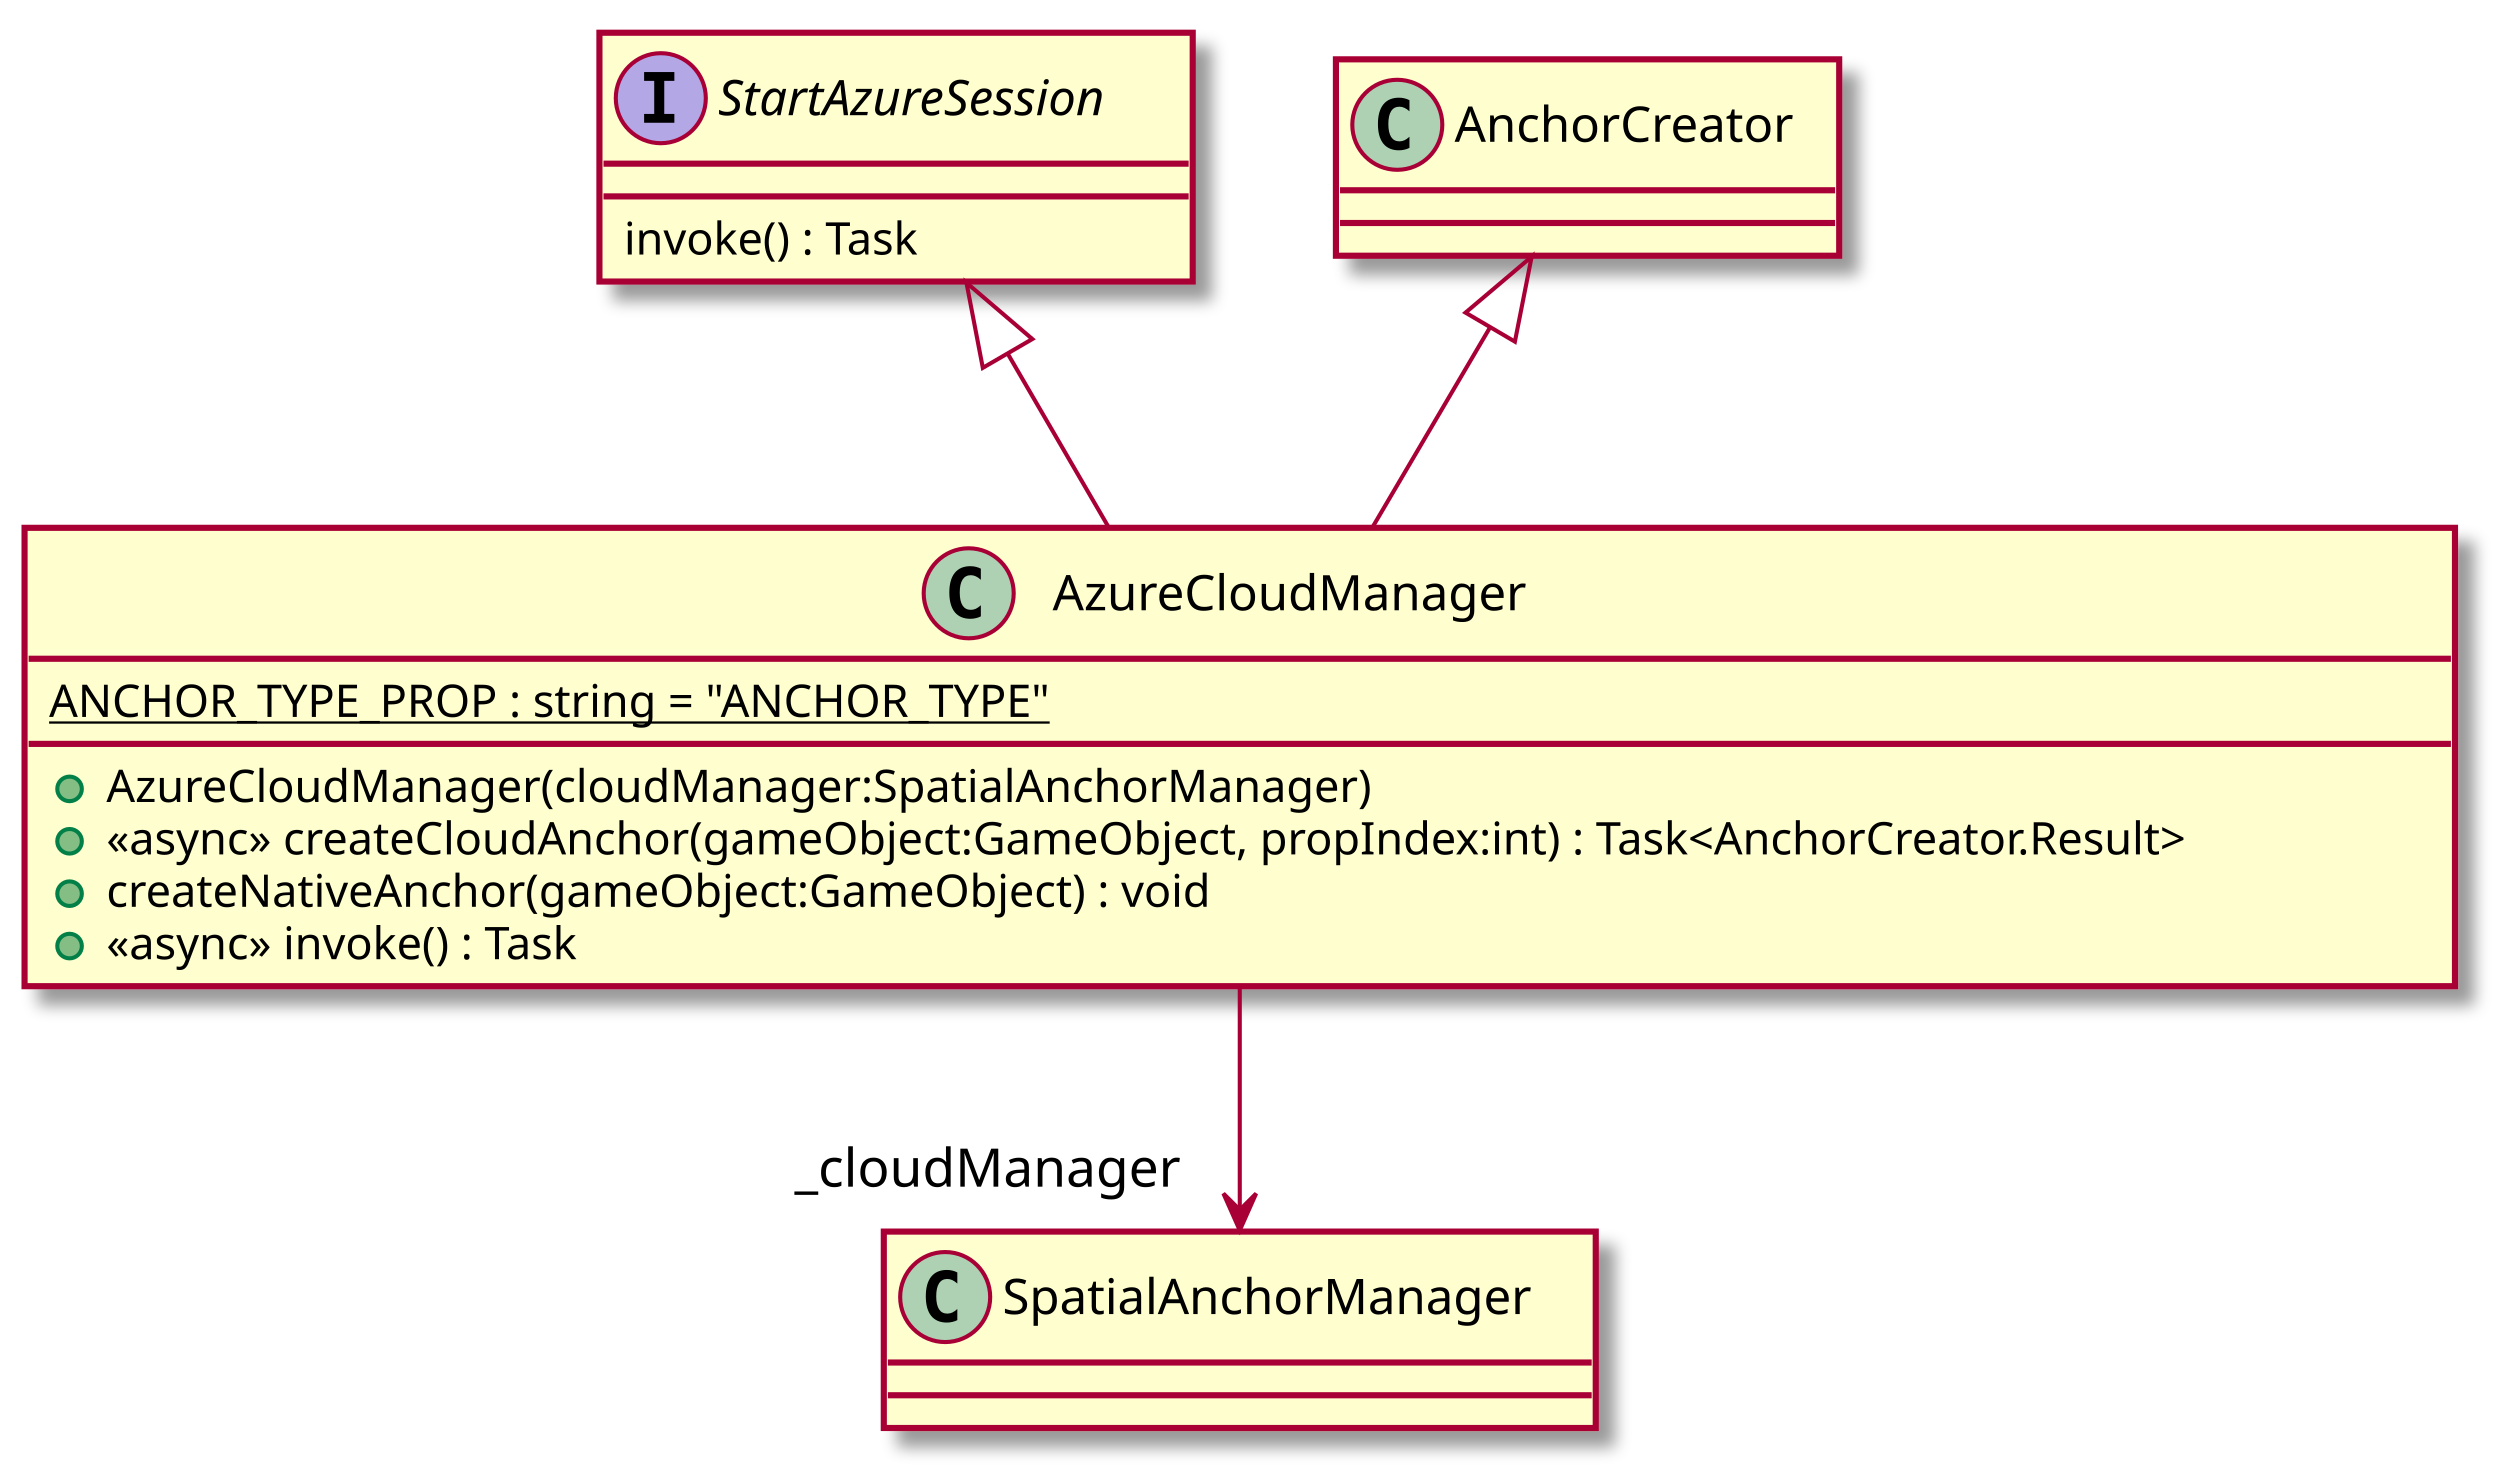
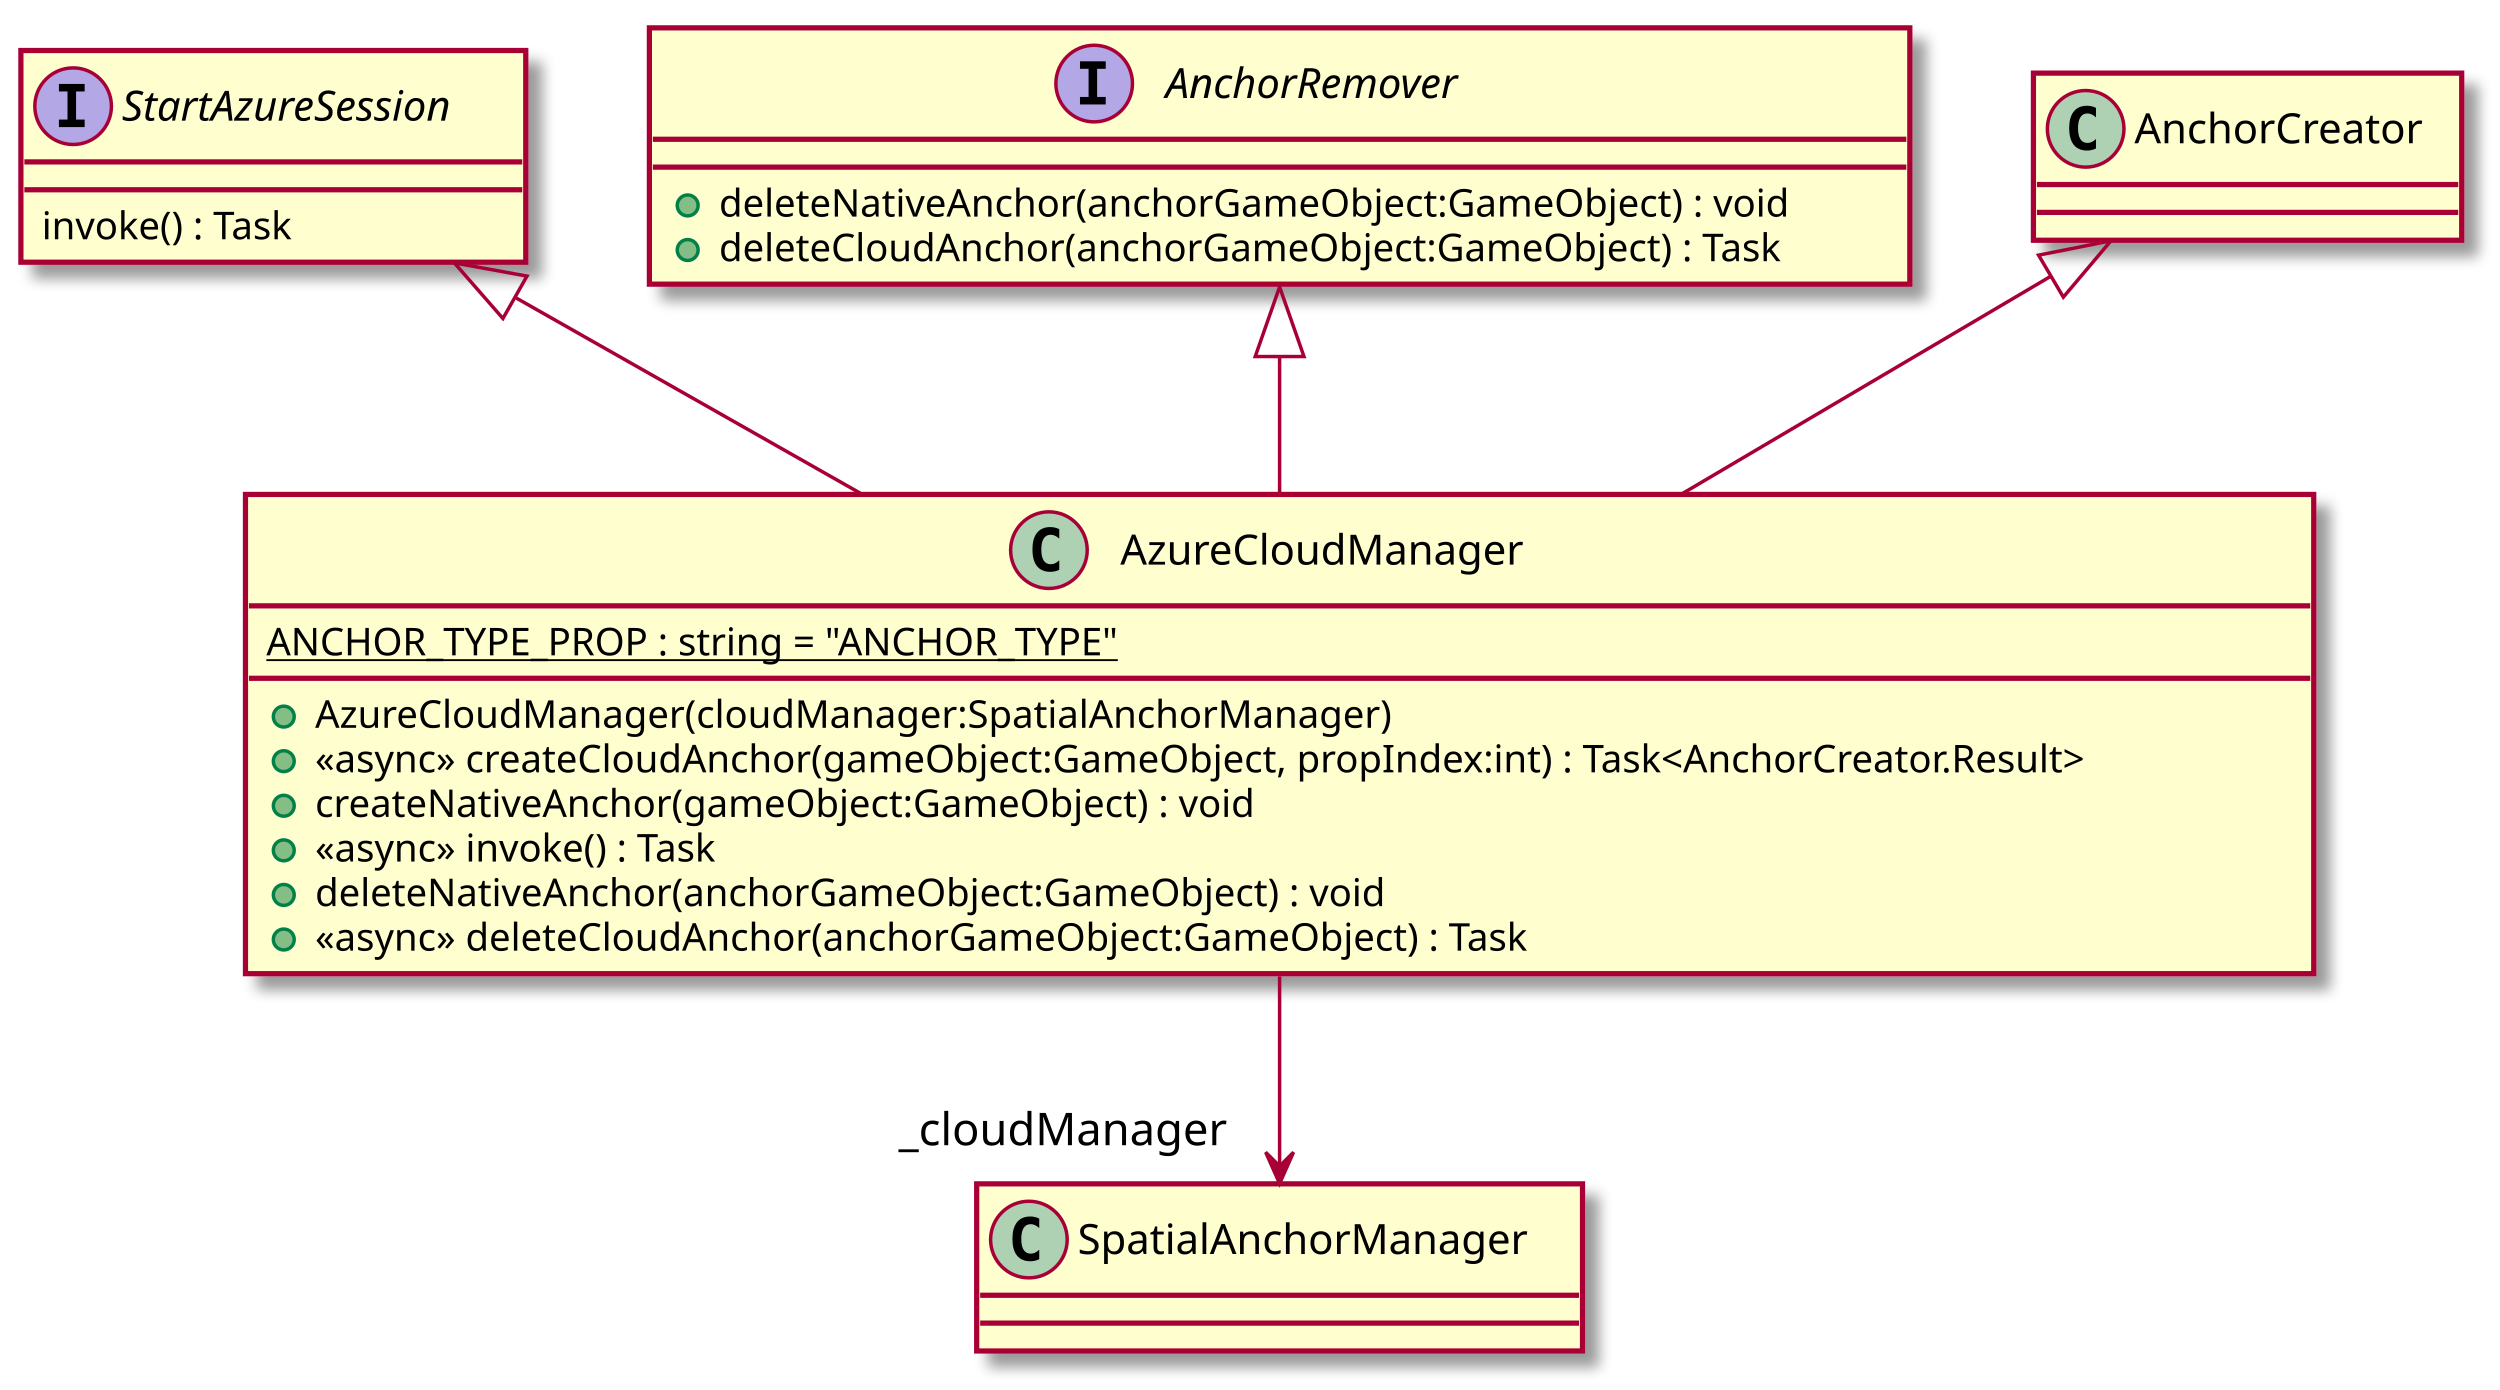
- <svg xmlns="http://www.w3.org/2000/svg" contentScriptType="application/ecmascript" contentStyleType="text/css" height="360px" preserveAspectRatio="none" style="width:611px;height:360px;" version="1.1" viewBox="0 0 611 360" width="611px" zoomAndPan="magnify">
+ <svg xmlns="http://www.w3.org/2000/svg" contentScriptType="application/ecmascript" contentStyleType="text/css" height="399px" preserveAspectRatio="none" style="width:718px;height:399px;" version="1.1" viewBox="0 0 718 399" width="718px" zoomAndPan="magnify">
  <defs>
-     <filter height="300%" id="fj3h8zdvgoddd" width="300%" x="-1" y="-1">
+     <filter height="300%" id="frta17g5hzoqs" width="300%" x="-1" y="-1">
      <feGaussianBlur result="blurOut" stdDeviation="2.0" />
      <feColorMatrix in="blurOut" result="blurOut2" type="matrix" values="0 0 0 0 0 0 0 0 0 0 0 0 0 0 0 0 0 0 .4 0" />
      <feOffset dx="4.0" dy="4.0" in="blurOut2" result="blurOut3" />
      <feBlend in="SourceGraphic" in2="blurOut3" mode="normal" />
    </filter>
  </defs>
  <g>
-     <rect fill="#FEFECE" filter="url(#fj3h8zdvgoddd)" height="60.805" id="StartAzureSession" style="stroke: #A80036; stroke-width: 1.5;" width="145" x="146.5" y="8" />
-     <ellipse cx="161.5" cy="24" fill="#B4A7E5" rx="11" ry="11" style="stroke: #A80036; stroke-width: 1.0;" />
-     <path d="M157.422,19.766 L157.422,17.609 L164.812,17.609 L164.812,19.766 L162.344,19.766 L162.344,27.844 L164.812,27.844 L164.812,30 L157.422,30 L157.422,27.844 L159.891,27.844 L159.891,19.766 L157.422,19.766 Z " />
-     <text fill="#000000" font-family="sans-serif" font-size="12" font-style="italic" lengthAdjust="spacingAndGlyphs" textLength="113" x="175.5" y="28.154">StartAzureSession</text>
-     <line style="stroke: #A80036; stroke-width: 1.5;" x1="147.5" x2="290.5" y1="40" y2="40" />
-     <line style="stroke: #A80036; stroke-width: 1.5;" x1="147.5" x2="290.5" y1="48" y2="48" />
-     <text fill="#000000" font-family="sans-serif" font-size="11" lengthAdjust="spacingAndGlyphs" textLength="83" x="152.5" y="62.21">invoke() : Task</text>
-     <rect fill="#FEFECE" filter="url(#fj3h8zdvgoddd)" height="112.023" id="AzureCloudManager" style="stroke: #A80036; stroke-width: 1.5;" width="594" x="6" y="129" />
-     <ellipse cx="236.75" cy="145" fill="#ADD1B2" rx="11" ry="11" style="stroke: #A80036; stroke-width: 1.0;" />
-     <path d="M239.719,150.641 Q239.141,150.938 238.5,151.078 Q237.859,151.234 237.156,151.234 Q234.656,151.234 233.328,149.594 Q232.016,147.938 232.016,144.812 Q232.016,141.688 233.328,140.031 Q234.656,138.375 237.156,138.375 Q237.859,138.375 238.5,138.531 Q239.156,138.688 239.719,138.984 L239.719,141.703 Q239.094,141.125 238.5,140.859 Q237.906,140.578 237.281,140.578 Q235.938,140.578 235.25,141.656 Q234.562,142.719 234.562,144.812 Q234.562,146.906 235.25,147.984 Q235.938,149.047 237.281,149.047 Q237.906,149.047 238.5,148.781 Q239.094,148.5 239.719,147.922 L239.719,150.641 Z " />
-     <text fill="#000000" font-family="sans-serif" font-size="12" lengthAdjust="spacingAndGlyphs" textLength="124" x="257.25" y="149.154">AzureCloudManager</text>
-     <line style="stroke: #A80036; stroke-width: 1.5;" x1="7" x2="599" y1="161" y2="161" />
-     <text fill="#000000" font-family="sans-serif" font-size="11" lengthAdjust="spacingAndGlyphs" text-decoration="underline" textLength="270" x="12" y="175.21">ANCHOR_TYPE_PROP : string = "ANCHOR_TYPE"</text>
-     <line style="stroke: #A80036; stroke-width: 1.5;" x1="7" x2="599" y1="181.805" y2="181.805" />
-     <ellipse cx="17" cy="192.805" fill="#84BE84" rx="3" ry="3" style="stroke: #038048; stroke-width: 1.0;" />
-     <text fill="#000000" font-family="sans-serif" font-size="11" lengthAdjust="spacingAndGlyphs" textLength="330" x="26" y="196.015">AzureCloudManager(cloudManager:SpatialAnchorManager)</text>
-     <ellipse cx="17" cy="205.609" fill="#84BE84" rx="3" ry="3" style="stroke: #038048; stroke-width: 1.0;" />
-     <text fill="#000000" font-family="sans-serif" font-size="11" lengthAdjust="spacingAndGlyphs" textLength="568" x="26" y="208.82">«async» createCloudAnchor(gameObject:GameObject, propIndex:int) : Task&lt;AnchorCreator.Result&gt;</text>
-     <ellipse cx="17" cy="218.414" fill="#84BE84" rx="3" ry="3" style="stroke: #038048; stroke-width: 1.0;" />
-     <text fill="#000000" font-family="sans-serif" font-size="11" lengthAdjust="spacingAndGlyphs" textLength="295" x="26" y="221.625">createNativeAnchor(gameObject:GameObject) : void</text>
-     <ellipse cx="17" cy="231.219" fill="#84BE84" rx="3" ry="3" style="stroke: #038048; stroke-width: 1.0;" />
-     <text fill="#000000" font-family="sans-serif" font-size="11" lengthAdjust="spacingAndGlyphs" textLength="134" x="26" y="234.429">«async» invoke() : Task</text>
-     <rect fill="#FEFECE" filter="url(#fj3h8zdvgoddd)" height="48" id="AnchorCreator" style="stroke: #A80036; stroke-width: 1.5;" width="123" x="326.5" y="14.5" />
-     <ellipse cx="341.5" cy="30.5" fill="#ADD1B2" rx="11" ry="11" style="stroke: #A80036; stroke-width: 1.0;" />
-     <path d="M344.469,36.141 Q343.891,36.438 343.25,36.578 Q342.609,36.734 341.906,36.734 Q339.406,36.734 338.078,35.094 Q336.766,33.438 336.766,30.312 Q336.766,27.188 338.078,25.531 Q339.406,23.875 341.906,23.875 Q342.609,23.875 343.25,24.031 Q343.906,24.188 344.469,24.484 L344.469,27.203 Q343.844,26.625 343.25,26.359 Q342.656,26.078 342.031,26.078 Q340.688,26.078 340,27.156 Q339.312,28.219 339.312,30.312 Q339.312,32.406 340,33.484 Q340.688,34.547 342.031,34.547 Q342.656,34.547 343.25,34.281 Q343.844,34 344.469,33.422 L344.469,36.141 Z " />
-     <text fill="#000000" font-family="sans-serif" font-size="12" lengthAdjust="spacingAndGlyphs" textLength="91" x="355.5" y="34.654">AnchorCreator</text>
-     <line style="stroke: #A80036; stroke-width: 1.5;" x1="327.5" x2="448.5" y1="46.5" y2="46.5" />
-     <line style="stroke: #A80036; stroke-width: 1.5;" x1="327.5" x2="448.5" y1="54.5" y2="54.5" />
-     <rect fill="#FEFECE" filter="url(#fj3h8zdvgoddd)" height="48" id="SpatialAnchorManager" style="stroke: #A80036; stroke-width: 1.5;" width="174" x="216" y="301" />
-     <ellipse cx="231" cy="317" fill="#ADD1B2" rx="11" ry="11" style="stroke: #A80036; stroke-width: 1.0;" />
-     <path d="M233.969,322.641 Q233.391,322.938 232.75,323.078 Q232.109,323.234 231.406,323.234 Q228.906,323.234 227.578,321.594 Q226.266,319.938 226.266,316.812 Q226.266,313.688 227.578,312.031 Q228.906,310.375 231.406,310.375 Q232.109,310.375 232.75,310.531 Q233.406,310.688 233.969,310.984 L233.969,313.703 Q233.344,313.125 232.75,312.859 Q232.156,312.578 231.531,312.578 Q230.188,312.578 229.5,313.656 Q228.812,314.719 228.812,316.812 Q228.812,318.906 229.5,319.984 Q230.188,321.047 231.531,321.047 Q232.156,321.047 232.75,320.781 Q233.344,320.5 233.969,319.922 L233.969,322.641 Z " />
-     <text fill="#000000" font-family="sans-serif" font-size="12" lengthAdjust="spacingAndGlyphs" textLength="142" x="245" y="321.154">SpatialAnchorManager</text>
-     <line style="stroke: #A80036; stroke-width: 1.5;" x1="217" x2="389" y1="333" y2="333" />
-     <line style="stroke: #A80036; stroke-width: 1.5;" x1="217" x2="389" y1="341" y2="341" />
-     <path d="M364.15,80.04 C355.28,95.13 345.05,112.52 335.53,128.7 " fill="none" id="AnchorCreator&lt;-AzureCloudManager" style="stroke: #A80036; stroke-width: 1.0;" />
-     <polygon fill="none" points="358.17,76.41,374.34,62.72,370.24,83.5,358.17,76.41" style="stroke: #A80036; stroke-width: 1.0;" />
-     <path d="M246.29,86.45 C254.14,99.95 262.77,114.79 270.88,128.74 " fill="none" id="StartAzureSession&lt;-AzureCloudManager" style="stroke: #A80036; stroke-width: 1.0;" />
-     <polygon fill="none" points="240.2,89.9,236.2,69.09,252.3,82.86,240.2,89.9" style="stroke: #A80036; stroke-width: 1.0;" />
-     <path d="M303,241.33 C303,259.93 303,279.9 303,295.56 " fill="none" id="AzureCloudManager-&gt;SpatialAnchorManager" style="stroke: #A80036; stroke-width: 1.0;" />
-     <polygon fill="#A80036" points="303,300.69,307,291.69,303,295.69,299,291.69,303,300.69" style="stroke: #A80036; stroke-width: 1.0;" />
-     <text fill="#000000" font-family="sans-serif" font-size="13" lengthAdjust="spacingAndGlyphs" textLength="97" x="194.178" y="290.019">_cloudManager</text>
+     <rect fill="#FEFECE" filter="url(#frta17g5hzoqs)" height="60.805" id="StartAzureSession" style="stroke: #A80036; stroke-width: 1.5;" width="145" x="6" y="14.5" />
+     <ellipse cx="21" cy="30.5" fill="#B4A7E5" rx="11" ry="11" style="stroke: #A80036; stroke-width: 1.0;" />
+     <path d="M16.922,26.266 L16.922,24.109 L24.312,24.109 L24.312,26.266 L21.844,26.266 L21.844,34.344 L24.312,34.344 L24.312,36.5 L16.922,36.5 L16.922,34.344 L19.391,34.344 L19.391,26.266 L16.922,26.266 Z " />
+     <text fill="#000000" font-family="sans-serif" font-size="12" font-style="italic" lengthAdjust="spacingAndGlyphs" textLength="113" x="35" y="34.654">StartAzureSession</text>
+     <line style="stroke: #A80036; stroke-width: 1.5;" x1="7" x2="150" y1="46.5" y2="46.5" />
+     <line style="stroke: #A80036; stroke-width: 1.5;" x1="7" x2="150" y1="54.5" y2="54.5" />
+     <text fill="#000000" font-family="sans-serif" font-size="11" lengthAdjust="spacingAndGlyphs" textLength="83" x="12" y="68.71">invoke() : Task</text>
+     <rect fill="#FEFECE" filter="url(#frta17g5hzoqs)" height="73.609" id="AnchorRemover" style="stroke: #A80036; stroke-width: 1.5;" width="362" x="186.5" y="8" />
+     <ellipse cx="314.25" cy="24" fill="#B4A7E5" rx="11" ry="11" style="stroke: #A80036; stroke-width: 1.0;" />
+     <path d="M310.172,19.766 L310.172,17.609 L317.562,17.609 L317.562,19.766 L315.094,19.766 L315.094,27.844 L317.562,27.844 L317.562,30 L310.172,30 L310.172,27.844 L312.641,27.844 L312.641,19.766 L310.172,19.766 Z " />
+     <text fill="#000000" font-family="sans-serif" font-size="12" font-style="italic" lengthAdjust="spacingAndGlyphs" textLength="98" x="334.75" y="28.154">AnchorRemover</text>
+     <line style="stroke: #A80036; stroke-width: 1.5;" x1="187.5" x2="547.5" y1="40" y2="40" />
+     <line style="stroke: #A80036; stroke-width: 1.5;" x1="187.5" x2="547.5" y1="48" y2="48" />
+     <ellipse cx="197.5" cy="59" fill="#84BE84" rx="3" ry="3" style="stroke: #038048; stroke-width: 1.0;" />
+     <text fill="#000000" font-family="sans-serif" font-size="11" lengthAdjust="spacingAndGlyphs" textLength="335" x="206.5" y="62.21">deleteNativeAnchor(anchorGameObject:GameObject) : void</text>
+     <ellipse cx="197.5" cy="71.805" fill="#84BE84" rx="3" ry="3" style="stroke: #038048; stroke-width: 1.0;" />
+     <text fill="#000000" font-family="sans-serif" font-size="11" lengthAdjust="spacingAndGlyphs" textLength="336" x="206.5" y="75.015">deleteCloudAnchor(anchorGameObject:GameObject) : Task</text>
+     <rect fill="#FEFECE" filter="url(#frta17g5hzoqs)" height="137.633" id="AzureCloudManager" style="stroke: #A80036; stroke-width: 1.5;" width="594" x="70.5" y="142" />
+     <ellipse cx="301.25" cy="158" fill="#ADD1B2" rx="11" ry="11" style="stroke: #A80036; stroke-width: 1.0;" />
+     <path d="M304.219,163.641 Q303.641,163.938 303,164.078 Q302.359,164.234 301.656,164.234 Q299.156,164.234 297.828,162.594 Q296.516,160.938 296.516,157.812 Q296.516,154.688 297.828,153.031 Q299.156,151.375 301.656,151.375 Q302.359,151.375 303,151.531 Q303.656,151.688 304.219,151.984 L304.219,154.703 Q303.594,154.125 303,153.859 Q302.406,153.578 301.781,153.578 Q300.438,153.578 299.75,154.656 Q299.062,155.719 299.062,157.812 Q299.062,159.906 299.75,160.984 Q300.438,162.047 301.781,162.047 Q302.406,162.047 303,161.781 Q303.594,161.5 304.219,160.922 L304.219,163.641 Z " />
+     <text fill="#000000" font-family="sans-serif" font-size="12" lengthAdjust="spacingAndGlyphs" textLength="124" x="321.75" y="162.154">AzureCloudManager</text>
+     <line style="stroke: #A80036; stroke-width: 1.5;" x1="71.5" x2="663.5" y1="174" y2="174" />
+     <text fill="#000000" font-family="sans-serif" font-size="11" lengthAdjust="spacingAndGlyphs" text-decoration="underline" textLength="270" x="76.5" y="188.21">ANCHOR_TYPE_PROP : string = "ANCHOR_TYPE"</text>
+     <line style="stroke: #A80036; stroke-width: 1.5;" x1="71.5" x2="663.5" y1="194.805" y2="194.805" />
+     <ellipse cx="81.5" cy="205.805" fill="#84BE84" rx="3" ry="3" style="stroke: #038048; stroke-width: 1.0;" />
+     <text fill="#000000" font-family="sans-serif" font-size="11" lengthAdjust="spacingAndGlyphs" textLength="330" x="90.5" y="209.015">AzureCloudManager(cloudManager:SpatialAnchorManager)</text>
+     <ellipse cx="81.5" cy="218.609" fill="#84BE84" rx="3" ry="3" style="stroke: #038048; stroke-width: 1.0;" />
+     <text fill="#000000" font-family="sans-serif" font-size="11" lengthAdjust="spacingAndGlyphs" textLength="568" x="90.5" y="221.82">«async» createCloudAnchor(gameObject:GameObject, propIndex:int) : Task&lt;AnchorCreator.Result&gt;</text>
+     <ellipse cx="81.5" cy="231.414" fill="#84BE84" rx="3" ry="3" style="stroke: #038048; stroke-width: 1.0;" />
+     <text fill="#000000" font-family="sans-serif" font-size="11" lengthAdjust="spacingAndGlyphs" textLength="295" x="90.5" y="234.625">createNativeAnchor(gameObject:GameObject) : void</text>
+     <ellipse cx="81.5" cy="244.219" fill="#84BE84" rx="3" ry="3" style="stroke: #038048; stroke-width: 1.0;" />
+     <text fill="#000000" font-family="sans-serif" font-size="11" lengthAdjust="spacingAndGlyphs" textLength="134" x="90.5" y="247.429">«async» invoke() : Task</text>
+     <ellipse cx="81.5" cy="257.023" fill="#84BE84" rx="3" ry="3" style="stroke: #038048; stroke-width: 1.0;" />
+     <text fill="#000000" font-family="sans-serif" font-size="11" lengthAdjust="spacingAndGlyphs" textLength="335" x="90.5" y="260.234">deleteNativeAnchor(anchorGameObject:GameObject) : void</text>
+     <ellipse cx="81.5" cy="269.828" fill="#84BE84" rx="3" ry="3" style="stroke: #038048; stroke-width: 1.0;" />
+     <text fill="#000000" font-family="sans-serif" font-size="11" lengthAdjust="spacingAndGlyphs" textLength="387" x="90.5" y="273.039">«async» deleteCloudAnchor(anchorGameObject:GameObject) : Task</text>
+     <rect fill="#FEFECE" filter="url(#frta17g5hzoqs)" height="48" id="AnchorCreator" style="stroke: #A80036; stroke-width: 1.5;" width="123" x="584" y="21" />
+     <ellipse cx="599" cy="37" fill="#ADD1B2" rx="11" ry="11" style="stroke: #A80036; stroke-width: 1.0;" />
+     <path d="M601.969,42.641 Q601.391,42.938 600.75,43.078 Q600.109,43.234 599.406,43.234 Q596.906,43.234 595.578,41.594 Q594.266,39.938 594.266,36.812 Q594.266,33.688 595.578,32.031 Q596.906,30.375 599.406,30.375 Q600.109,30.375 600.75,30.531 Q601.406,30.688 601.969,30.984 L601.969,33.703 Q601.344,33.125 600.75,32.859 Q600.156,32.578 599.531,32.578 Q598.188,32.578 597.5,33.656 Q596.812,34.719 596.812,36.812 Q596.812,38.906 597.5,39.984 Q598.188,41.047 599.531,41.047 Q600.156,41.047 600.75,40.781 Q601.344,40.5 601.969,39.922 L601.969,42.641 Z " />
+     <text fill="#000000" font-family="sans-serif" font-size="12" lengthAdjust="spacingAndGlyphs" textLength="91" x="613" y="41.154">AnchorCreator</text>
+     <line style="stroke: #A80036; stroke-width: 1.5;" x1="585" x2="706" y1="53" y2="53" />
+     <line style="stroke: #A80036; stroke-width: 1.5;" x1="585" x2="706" y1="61" y2="61" />
+     <rect fill="#FEFECE" filter="url(#frta17g5hzoqs)" height="48" id="SpatialAnchorManager" style="stroke: #A80036; stroke-width: 1.5;" width="174" x="280.5" y="340" />
+     <ellipse cx="295.5" cy="356" fill="#ADD1B2" rx="11" ry="11" style="stroke: #A80036; stroke-width: 1.0;" />
+     <path d="M298.469,361.641 Q297.891,361.938 297.25,362.078 Q296.609,362.234 295.906,362.234 Q293.406,362.234 292.078,360.594 Q290.766,358.938 290.766,355.812 Q290.766,352.688 292.078,351.031 Q293.406,349.375 295.906,349.375 Q296.609,349.375 297.25,349.531 Q297.906,349.688 298.469,349.984 L298.469,352.703 Q297.844,352.125 297.25,351.859 Q296.656,351.578 296.031,351.578 Q294.688,351.578 294,352.656 Q293.312,353.719 293.312,355.812 Q293.312,357.906 294,358.984 Q294.688,360.047 296.031,360.047 Q296.656,360.047 297.25,359.781 Q297.844,359.5 298.469,358.922 L298.469,361.641 Z " />
+     <text fill="#000000" font-family="sans-serif" font-size="12" lengthAdjust="spacingAndGlyphs" textLength="142" x="309.5" y="360.154">SpatialAnchorManager</text>
+     <line style="stroke: #A80036; stroke-width: 1.5;" x1="281.5" x2="453.5" y1="372" y2="372" />
+     <line style="stroke: #A80036; stroke-width: 1.5;" x1="281.5" x2="453.5" y1="380" y2="380" />
+     <path d="M588.85,79.42 C558.3,97.44 519.44,120.37 482.83,141.96 " fill="none" id="AnchorCreator&lt;-AzureCloudManager" style="stroke: #A80036; stroke-width: 1.0;" />
+     <polygon fill="none" points="585.48,73.28,606.26,69.15,592.59,85.34,585.48,73.28" style="stroke: #A80036; stroke-width: 1.0;" />
+     <path d="M148.24,85.58 C178.05,102.49 213.73,122.74 247.56,141.93 " fill="none" id="StartAzureSession&lt;-AzureCloudManager" style="stroke: #A80036; stroke-width: 1.0;" />
+     <polygon fill="none" points="144.44,91.47,130.5,75.51,151.35,79.29,144.44,91.47" style="stroke: #A80036; stroke-width: 1.0;" />
+     <path d="M367.5,102.54 C367.5,115.16 367.5,128.67 367.5,141.7 " fill="none" id="AnchorRemover&lt;-AzureCloudManager" style="stroke: #A80036; stroke-width: 1.0;" />
+     <polygon fill="none" points="360.5,102.4,367.5,82.4,374.5,102.4,360.5,102.4" style="stroke: #A80036; stroke-width: 1.0;" />
+     <path d="M367.5,280.43 C367.5,299.64 367.5,319.47 367.5,334.87 " fill="none" id="AzureCloudManager-&gt;SpatialAnchorManager" style="stroke: #A80036; stroke-width: 1.0;" />
+     <polygon fill="#A80036" points="367.5,339.92,371.5,330.92,367.5,334.92,363.5,330.92,367.5,339.92" style="stroke: #A80036; stroke-width: 1.0;" />
+     <text fill="#000000" font-family="sans-serif" font-size="13" lengthAdjust="spacingAndGlyphs" textLength="97" x="258.072" y="328.911">_cloudManager</text>
  </g>
</svg>
